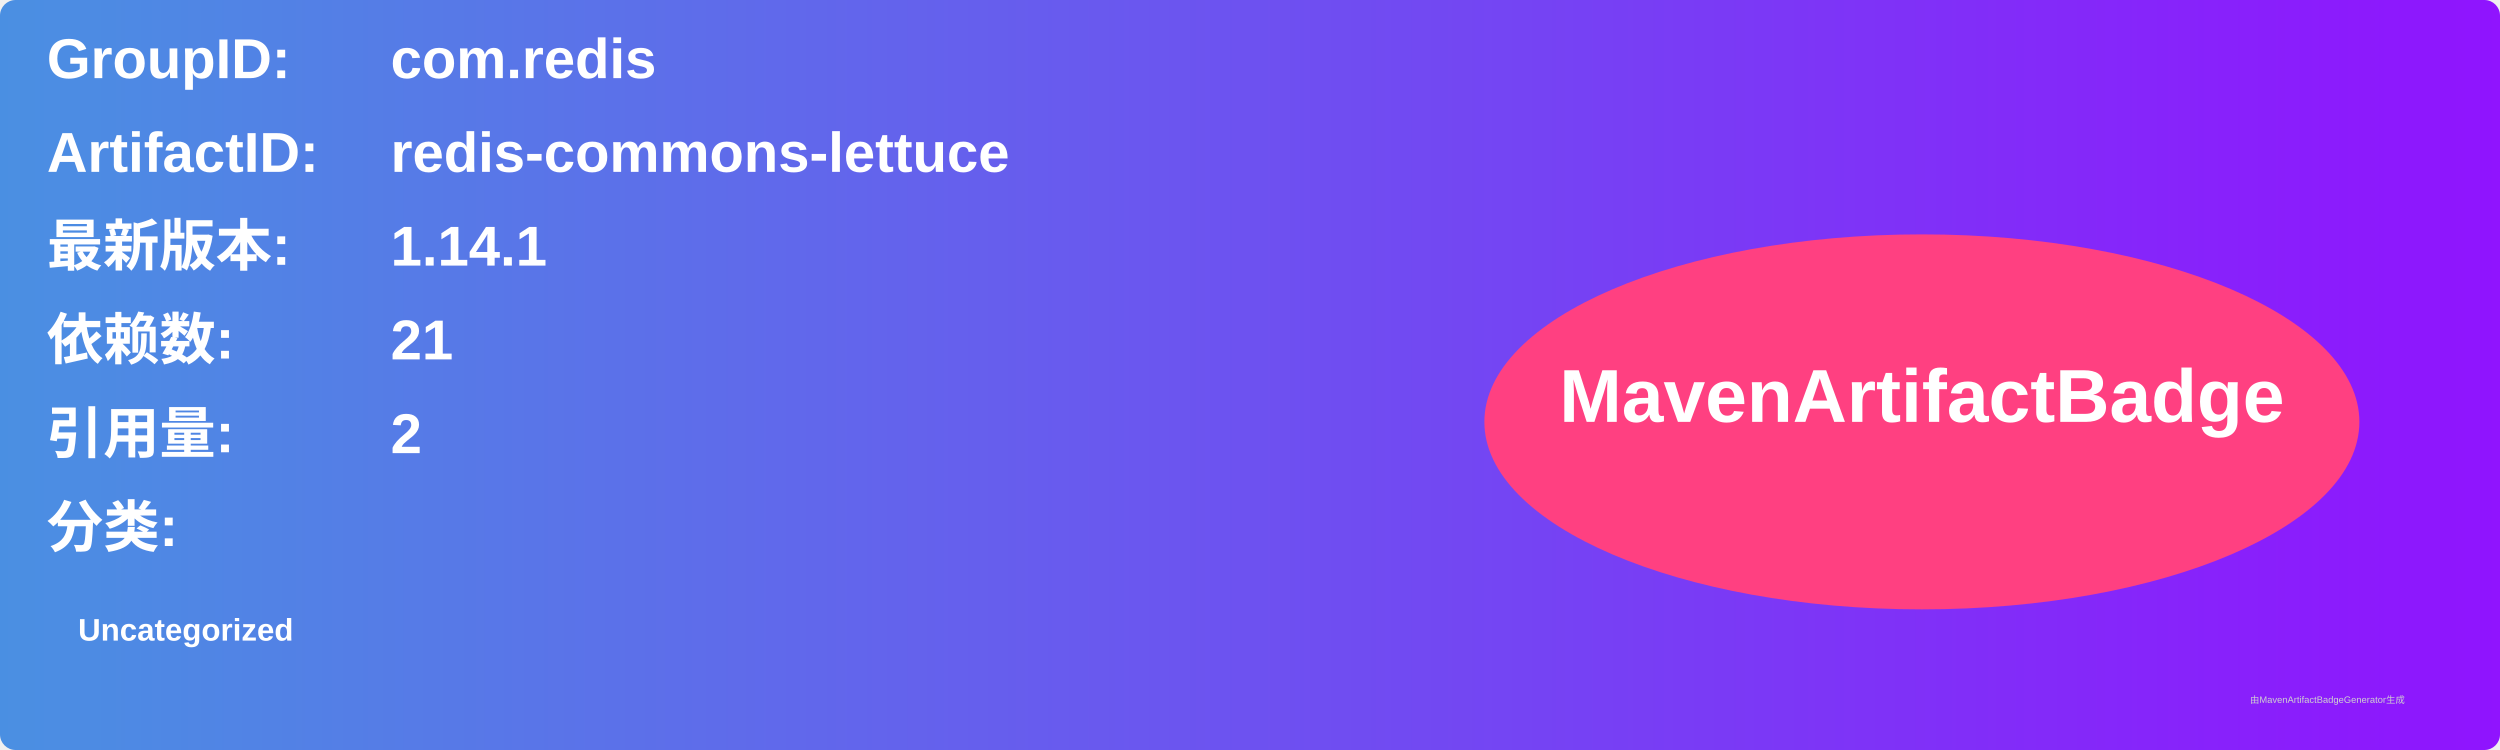
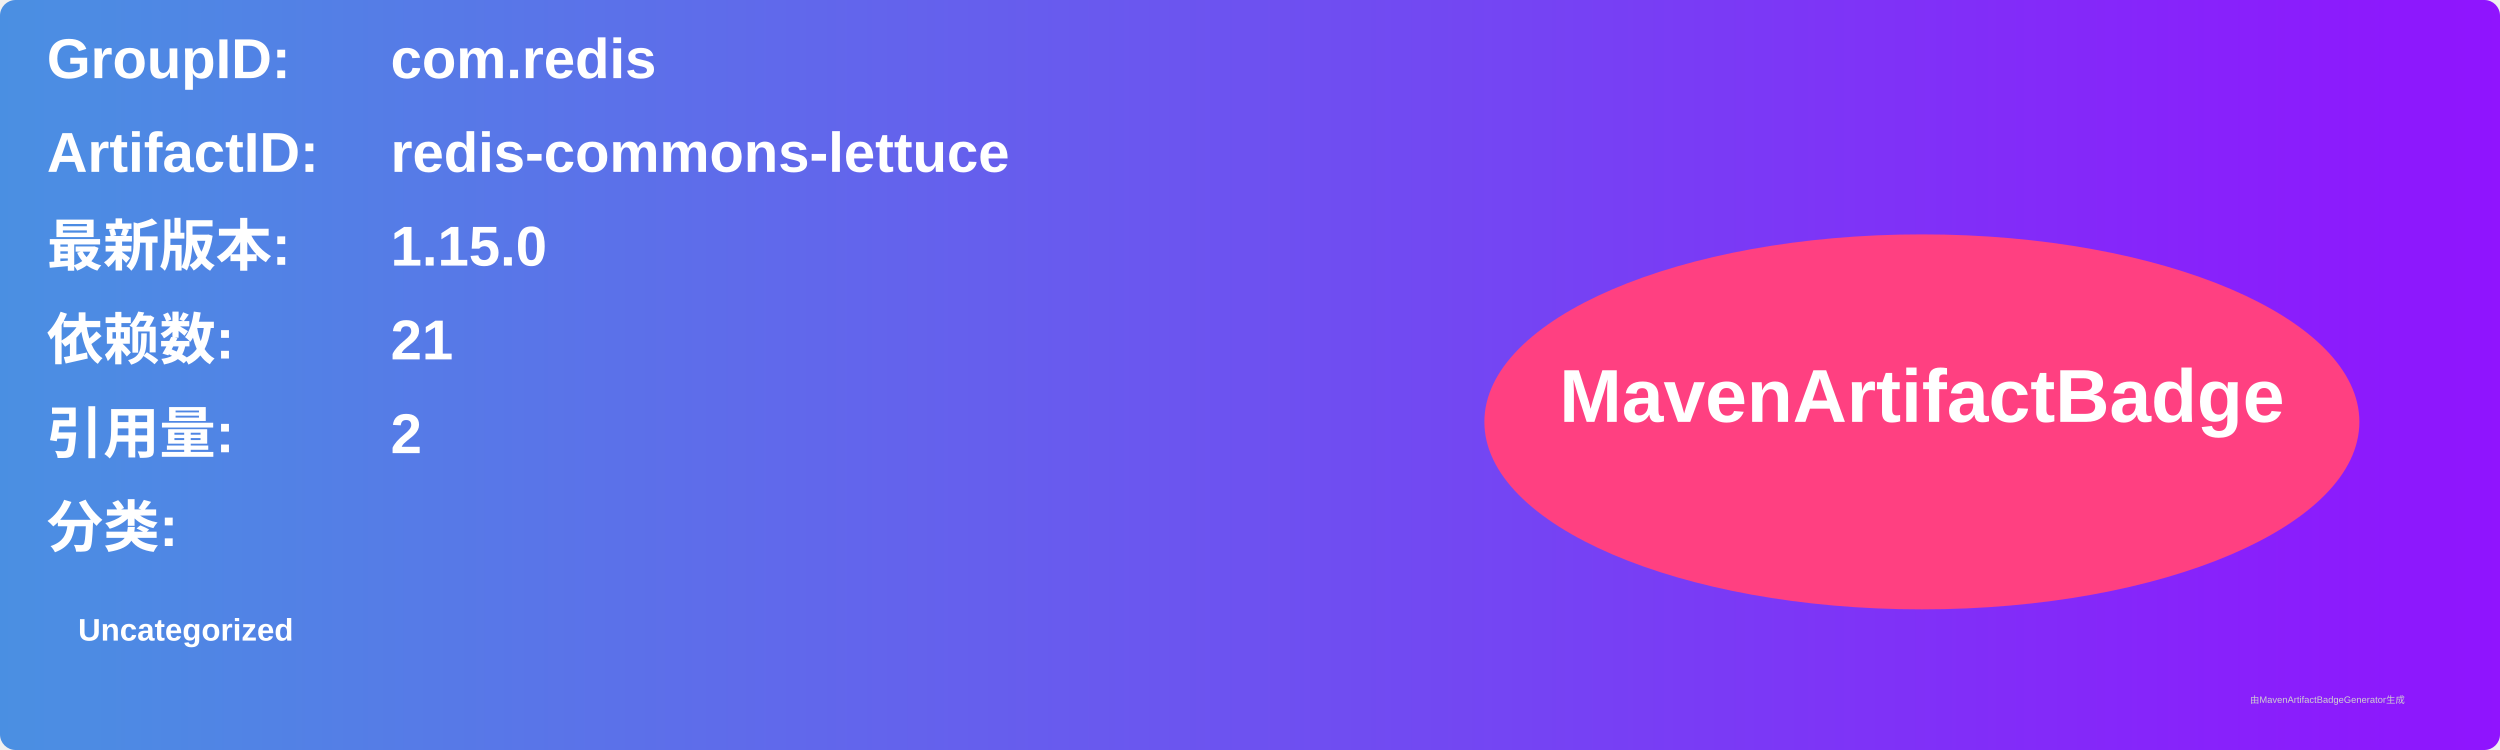
<svg xmlns="http://www.w3.org/2000/svg" width="800" height="240" viewBox="0 0 800 240">
  <linearGradient id="grad" x1="0%" y1="0%" x2="100%" y2="0%">
    <stop offset="0%" stop-color="#4a90e2" />
    <stop offset="100%" stop-color="#9013fe" />
  </linearGradient>
  <rect width="100%" height="100%" rx="5" ry="5" fill="url(#grad)" />
  <g transform="translate(15, 15)">
    <text x="0" y="10" font-family="Arial" font-size="18" fill="white" font-weight="bold" width="260">GroupID:</text>
    <text x="110" y="10" font-family="Arial" font-size="18" fill="white" font-weight="bold" width="460">com.redis</text>
    <text x="0" y="40" font-family="Arial" font-size="18" fill="white" font-weight="bold" width="260">ArtifactID:</text>
    <text x="110" y="40" font-family="Arial" font-size="18" fill="white" font-weight="bold" width="460">redis-commons-lettuce</text>
    <text x="0" y="70" font-family="Arial" font-size="18" fill="white" font-weight="bold">最新版本:</text>
    <text x="110" y="70" font-family="Arial" font-size="18" fill="white" font-weight="bold">
-       <tspan font-weight="bold">1.14.1</tspan>
+       <tspan font-weight="bold">1.15.0</tspan>
    </text>
    <text x="0" y="100" font-family="Arial" font-size="18" fill="white" font-weight="bold">依赖数: </text>
    <text x="110" y="100" font-family="Arial" font-size="18" fill="white">
      <tspan font-weight="bold">21</tspan>
    </text>
    <text x="0" y="130" font-family="Arial" font-size="18" fill="white" font-weight="bold">引用量: </text>
    <text x="110" y="130" font-family="Arial" font-size="18" fill="white">
      <tspan font-weight="bold">2</tspan>
    </text>
    <text x="0" y="160" font-family="Arial" font-size="18" fill="white" font-weight="bold">分类:</text>
    <text x="10" y="190" font-family="Arial" font-size="10" fill="white">
      <tspan font-weight="bold">Uncategorized</tspan>
    </text>
    <ellipse cx="600" cy="120" rx="140" ry="60" fill="#ff4081" />
    <text x="600" y="120" text-anchor="middle" font-family="Arial" font-size="24" fill="white" font-weight="bold">MavenArtifactBadge</text>
  </g>
  <text x="720" y="225" font-family="Arial" font-size="3" fill="#d0d0d0">由MavenArtifactBadgeGenerator生成</text>
</svg>
